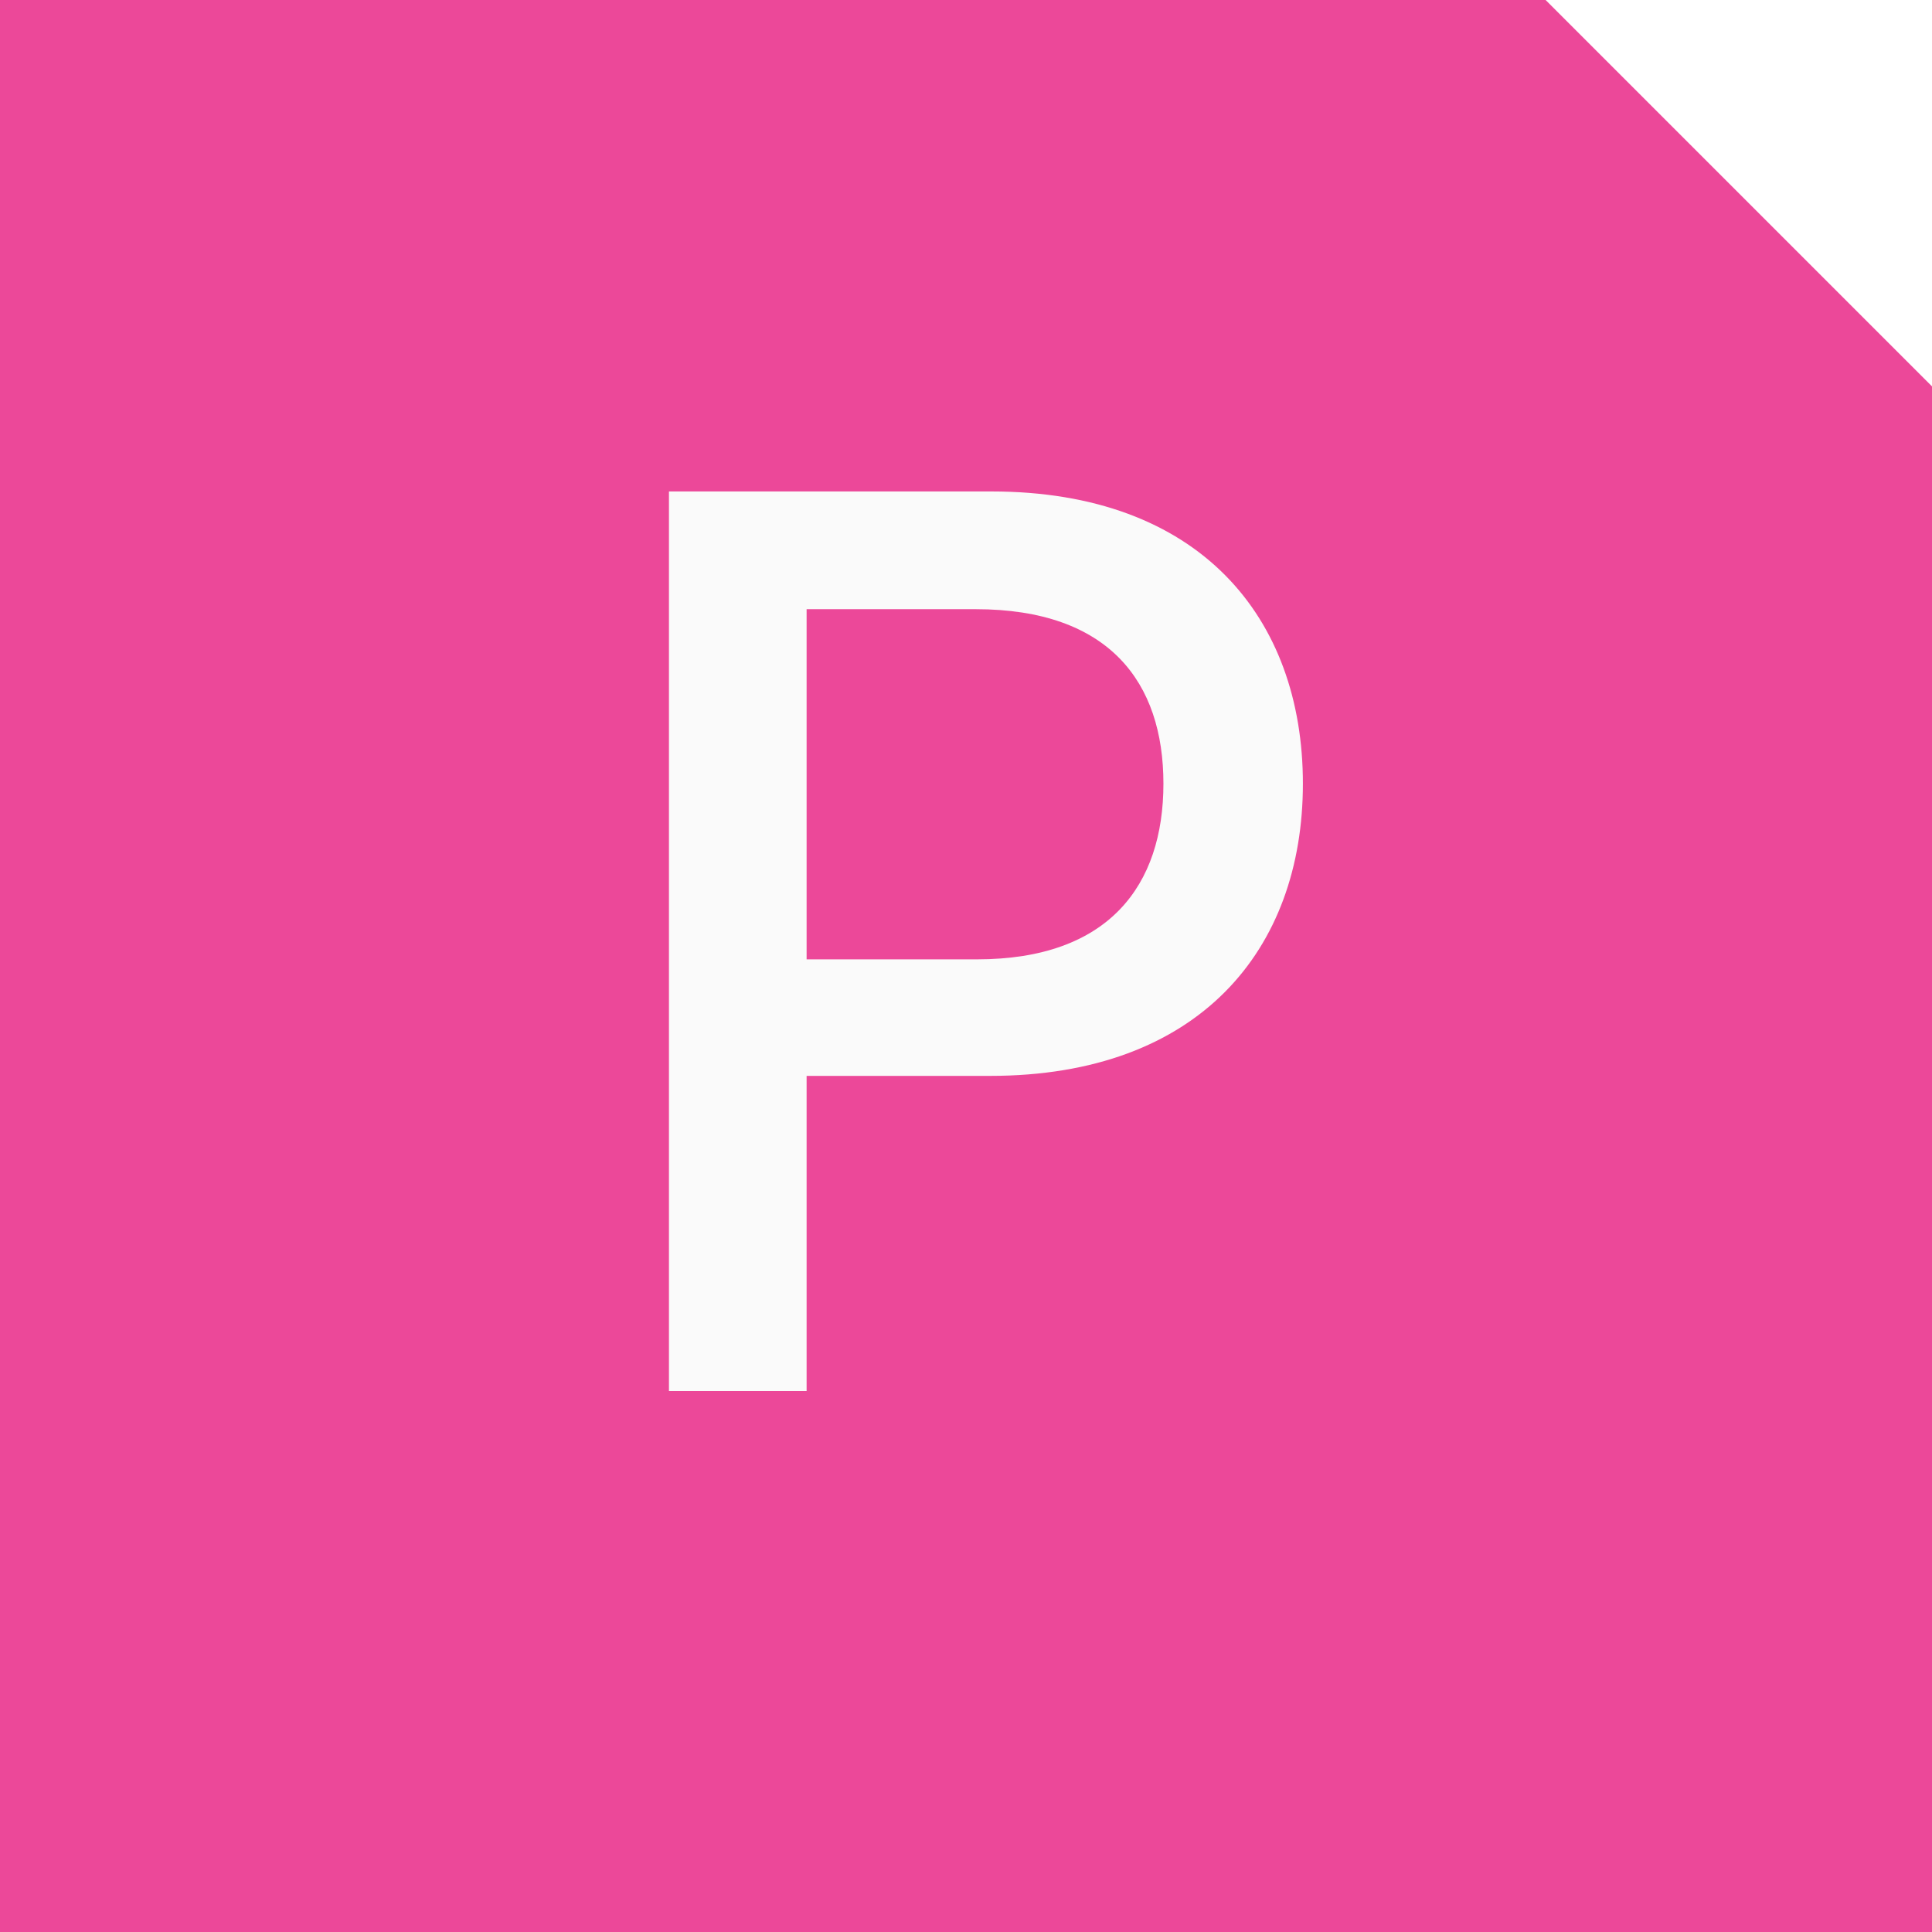
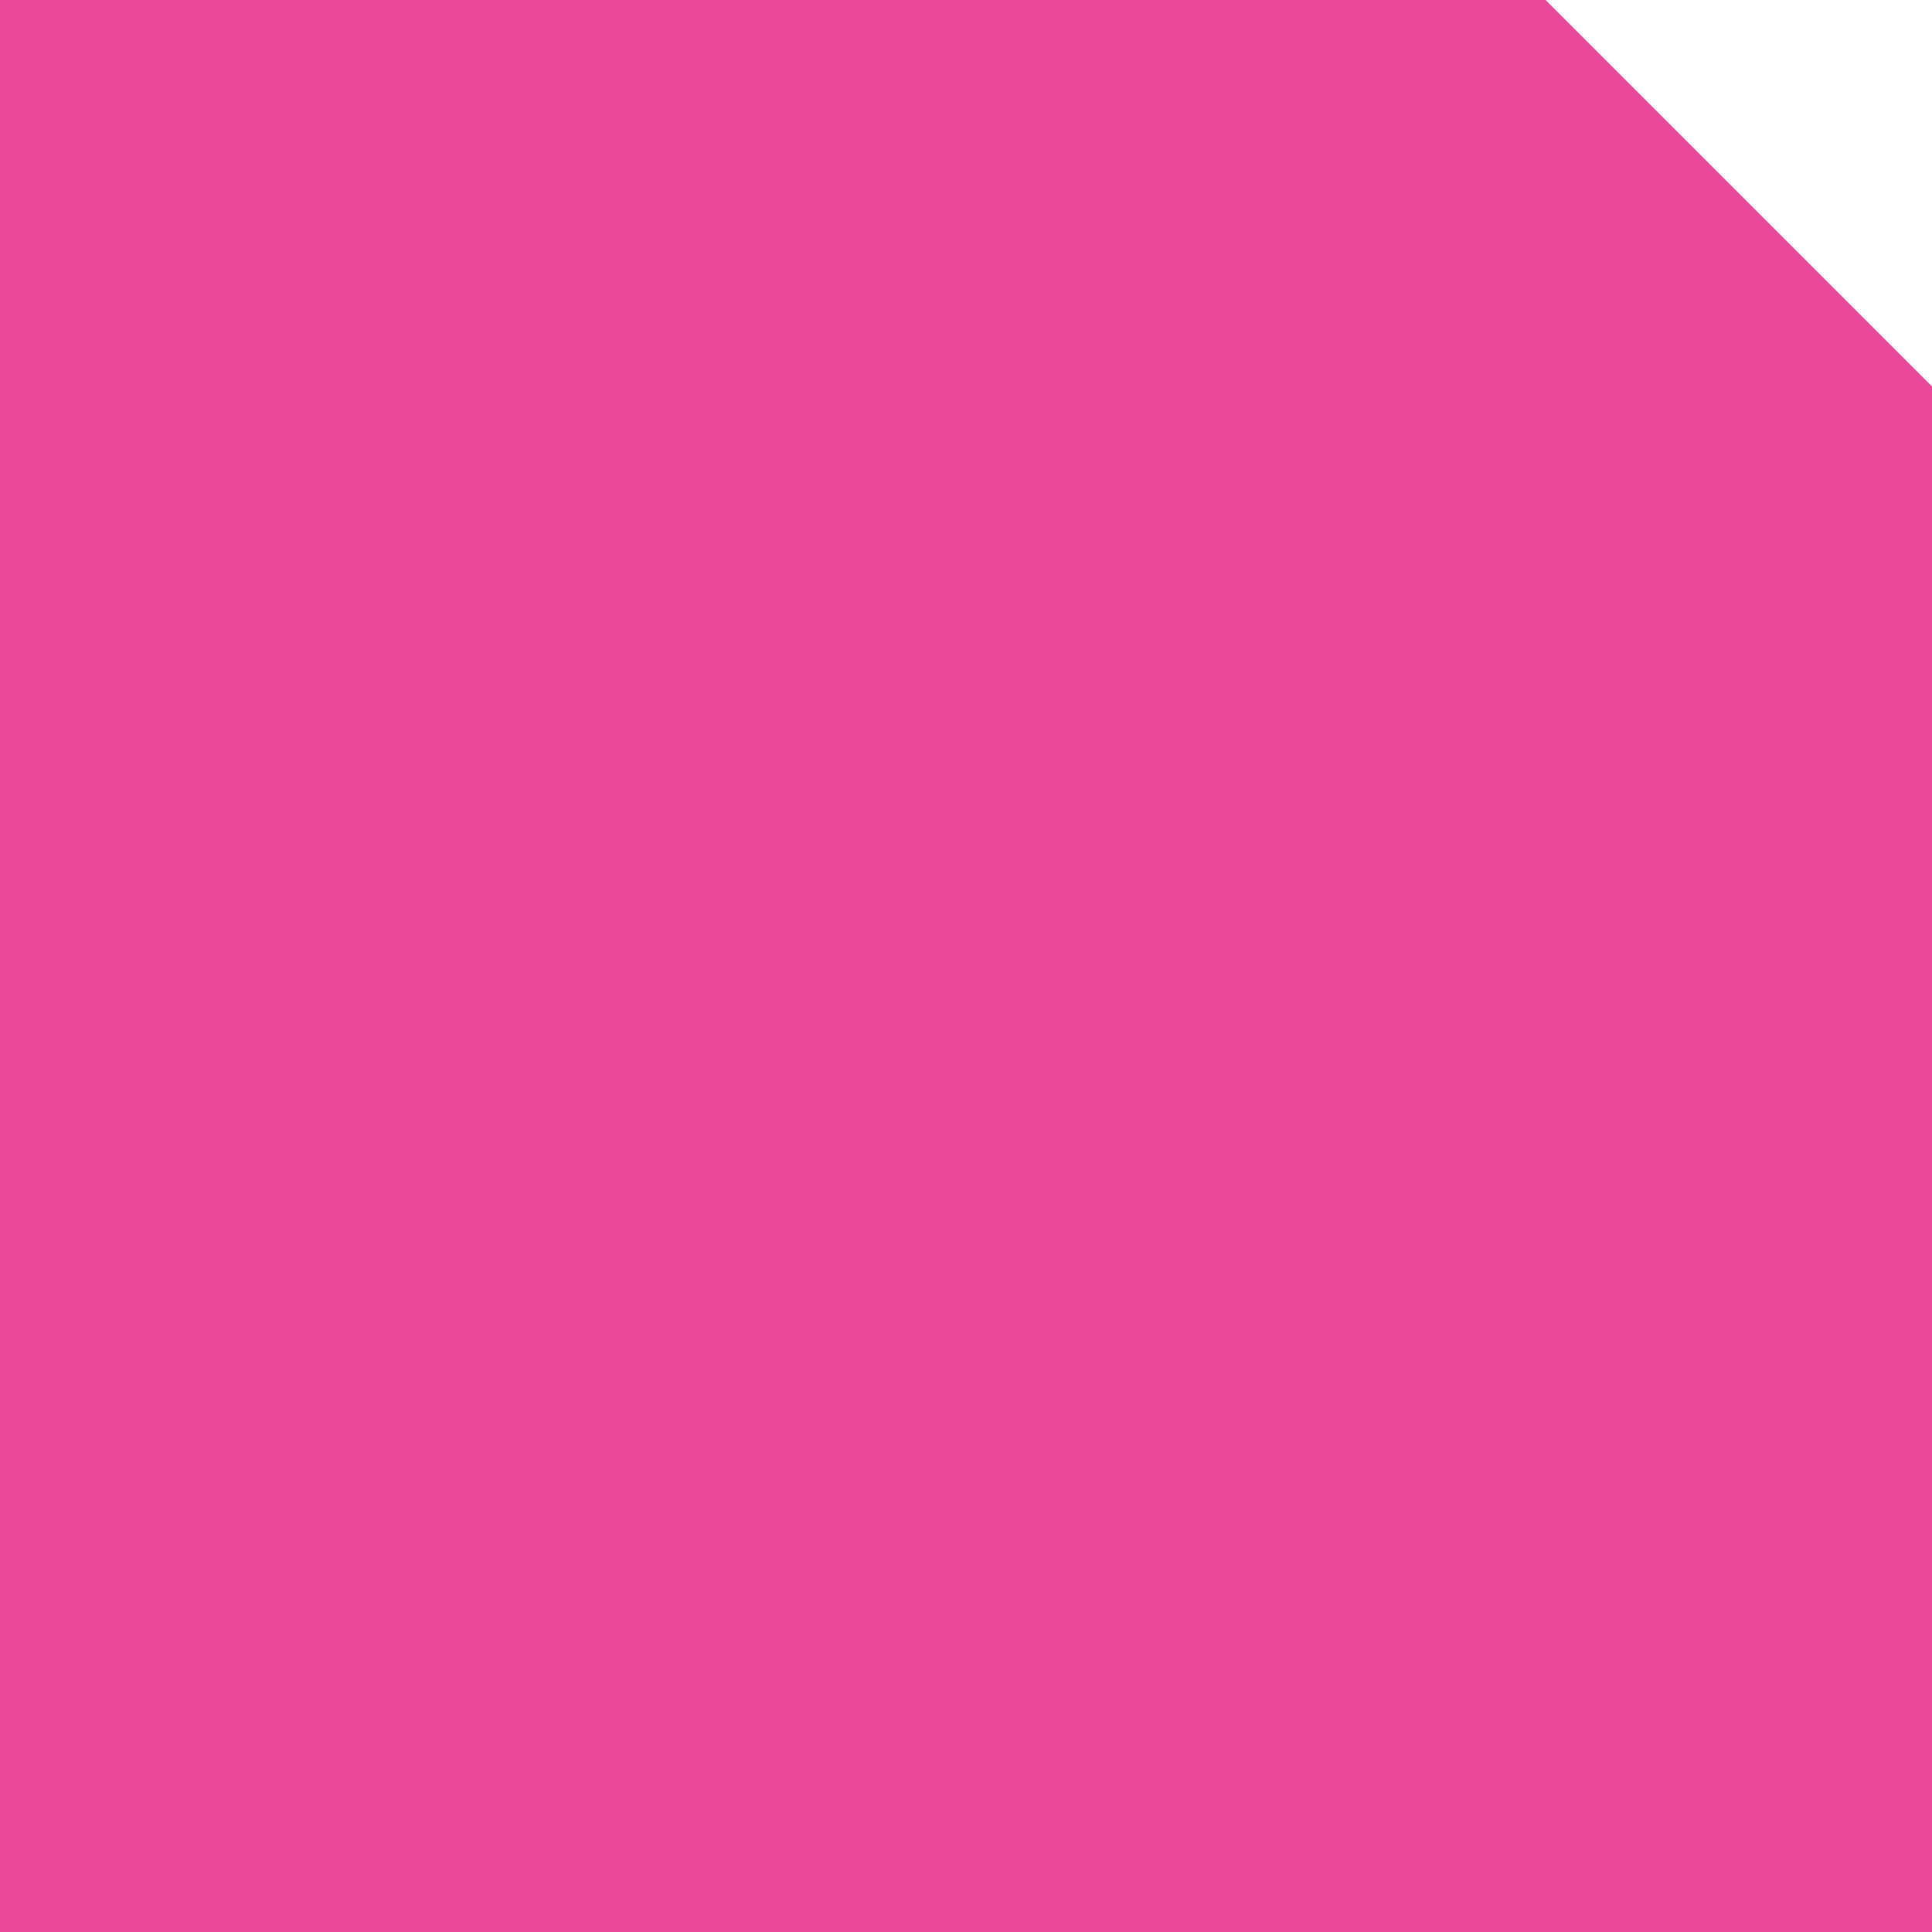
<svg xmlns="http://www.w3.org/2000/svg" viewBox="0 0 100 100" role="img" aria-label="Pipoh">
  <path d="M 0 0 L 80 0 L 100 20 L 100 100 L 0 100 Z" fill="#EC4899" />
-   <text x="50" y="72" text-anchor="middle" font-family="Geist, system-ui, -apple-system, sans-serif" font-weight="500" font-size="64" fill="#FAFAFA">P</text>
</svg>
